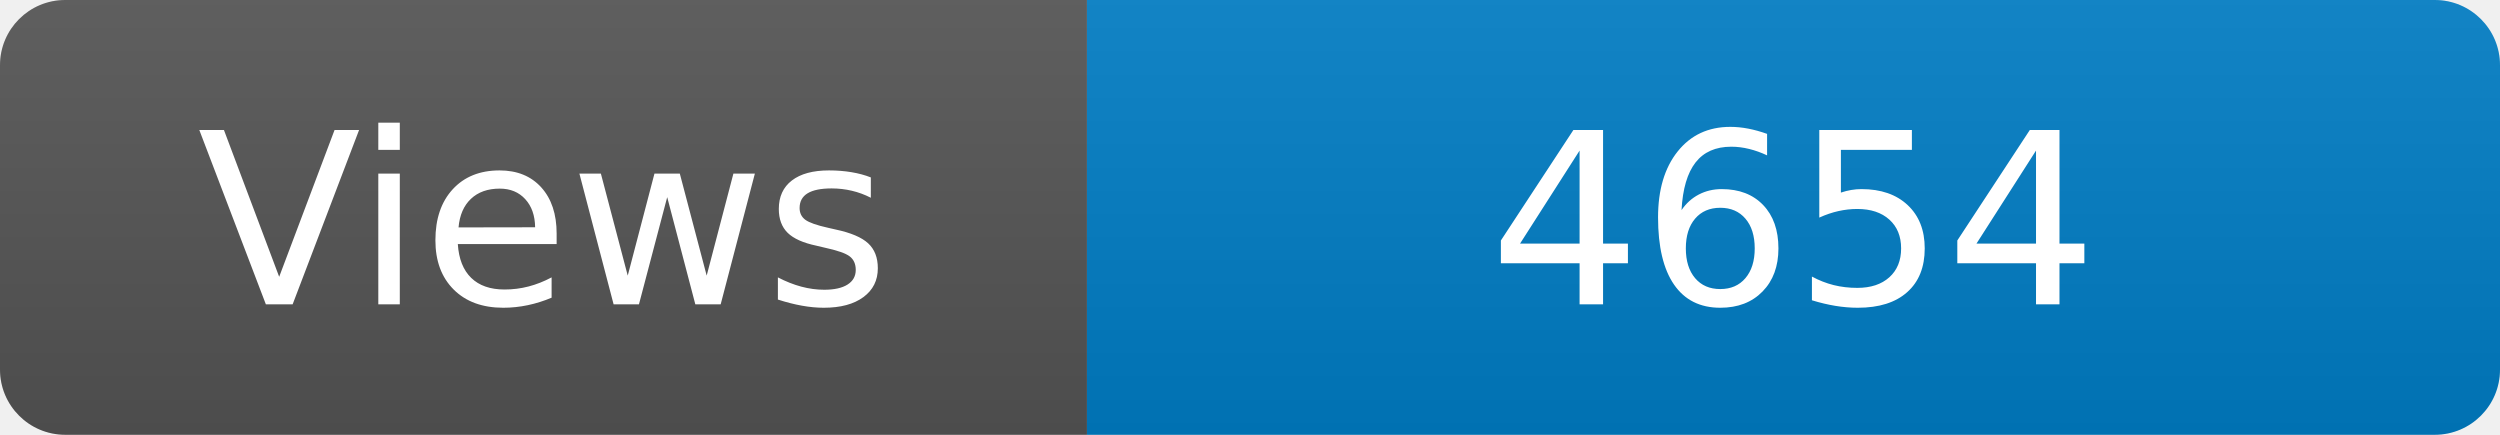
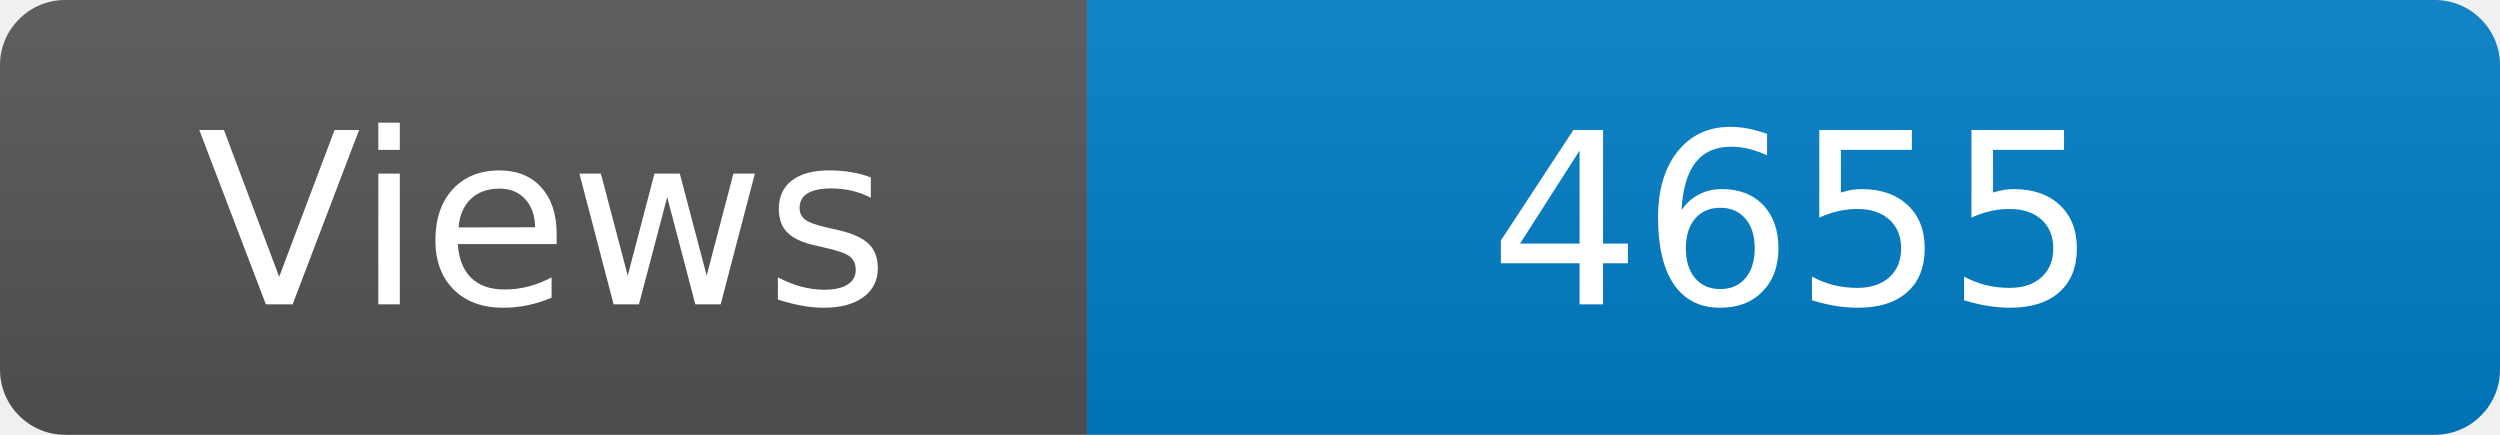
<svg xmlns="http://www.w3.org/2000/svg" width="115" height="20" role="img" aria-label="Maintained?: yes">
  <linearGradient id="s" x2="0" y2="100%">
    <stop offset="0" stop-color="#bbb" stop-opacity=".1" />
    <stop offset="1" stop-opacity=".1" />
  </linearGradient>
  <clipPath id="r">
    <rect width="115" height="20" rx="3" fill="#fff" />
  </clipPath>
  <g clip-path="url(#r)">
    <rect width="50" height="20" fill="#555" />
    <rect x="50" width="160" height="20" fill="#007ec6" />
    <rect width="115" height="20" fill="url(#s)" />
  </g>
  <g fill="#fff" text-anchor="middle" font-family="Verdana,Geneva,DejaVu Sans,sans-serif" font-size="110">
    <text x="250" y="140" transform="scale(.1)" fill="#fff">Views</text>
-     <text x="825" y="140" transform="scale(.1)" fill="#fff">4654</text>
+     <text x="825" y="140" transform="scale(.1)" fill="#fff">4655</text>
  </g>
</svg>
